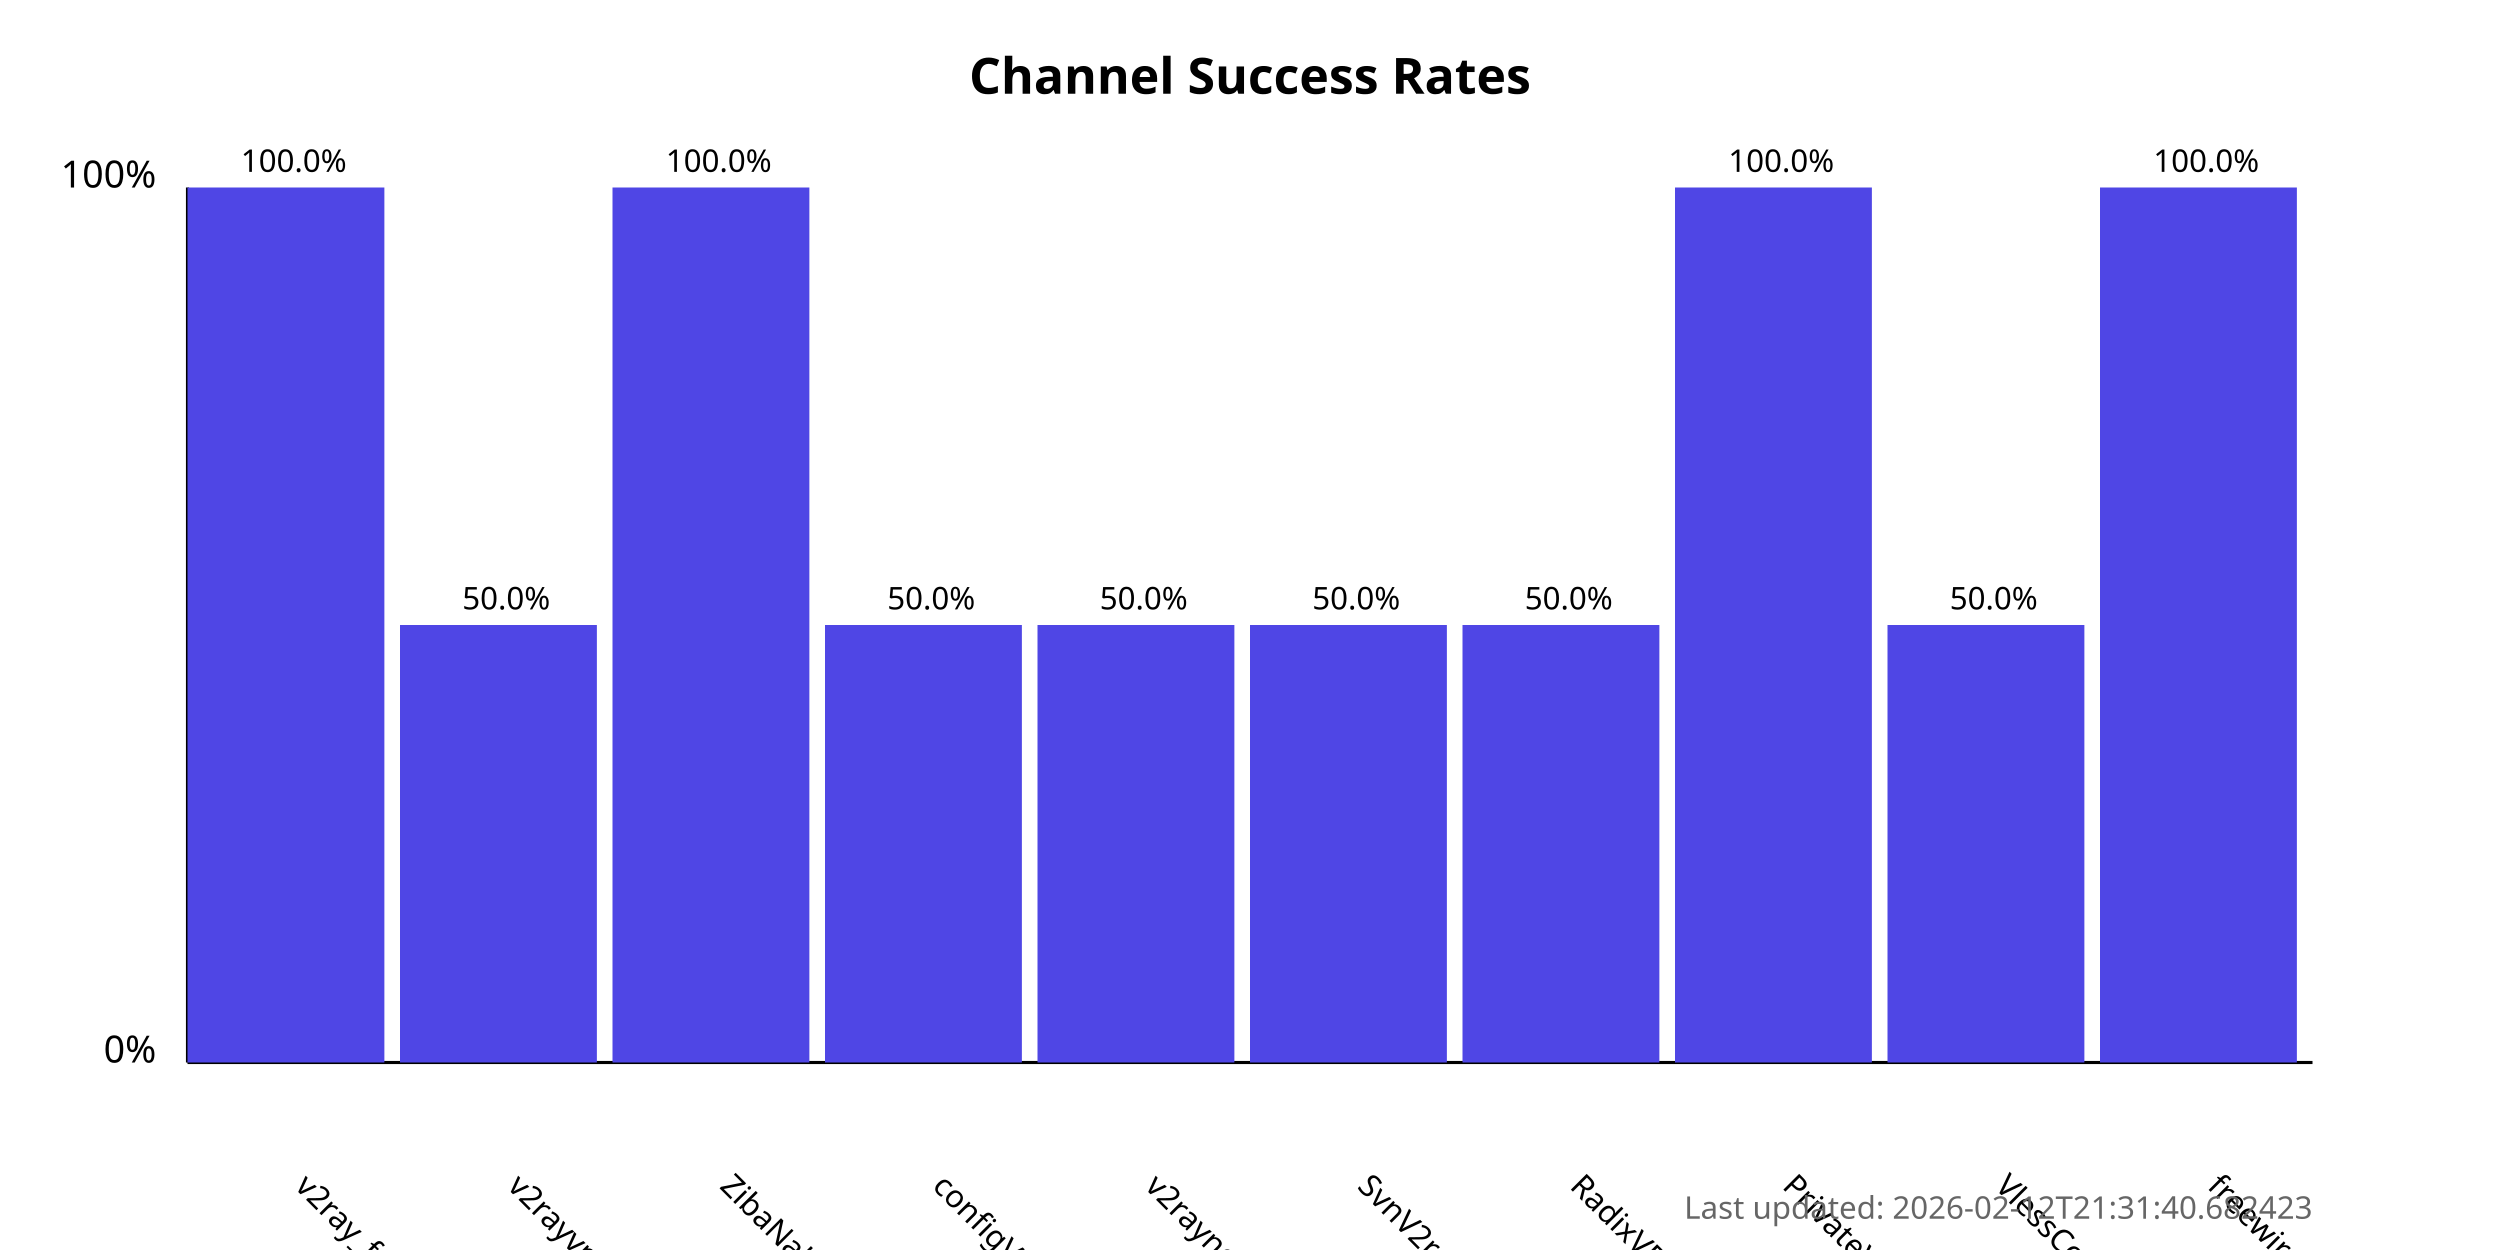
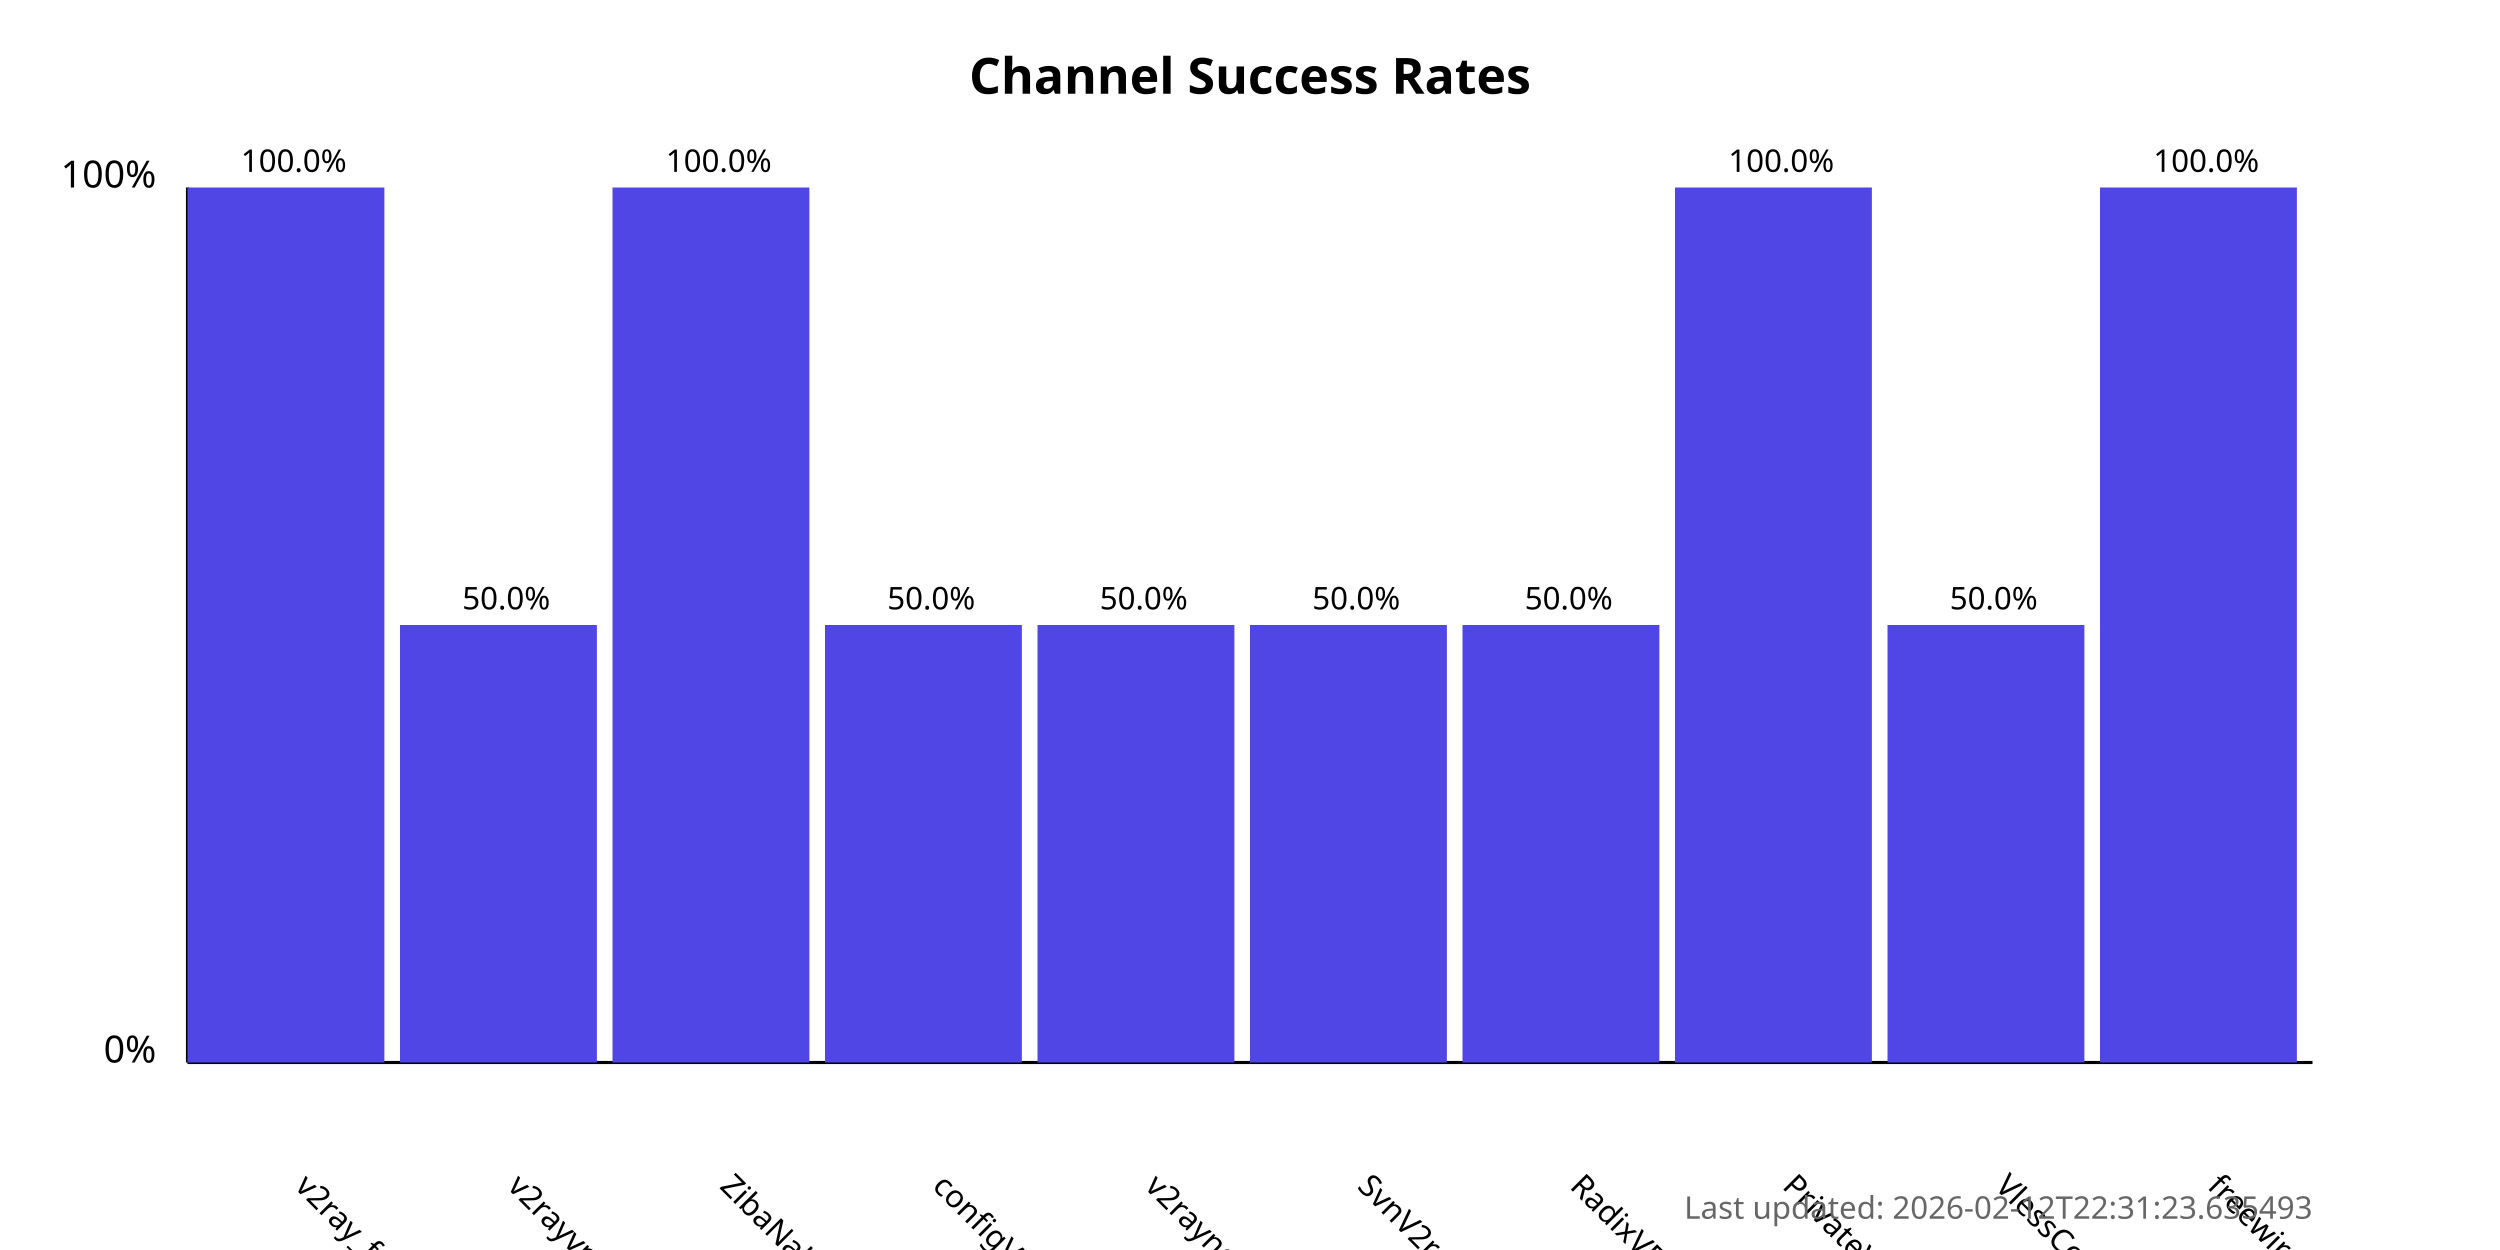
<svg xmlns="http://www.w3.org/2000/svg" width="800" height="400">
  <style>
            .chart-title { font: bold 16px sans-serif; }
            .axis-label { font: 12px sans-serif; }
            .tick-label { font: 10px sans-serif; }
            .bar { fill: #4f46e5; }
            .bar:hover { fill: #6366f1; }
            .timestamp { font: 10px sans-serif; fill: #666; }
        </style>
  <text x="400.0" y="30" text-anchor="middle" class="chart-title">
            Channel Success Rates
        </text>
  <line x1="60" y1="340" x2="60" y2="60" stroke="black" stroke-width="1" />
  <line x1="60" y1="340" x2="740" y2="340" stroke="black" stroke-width="1" />
  <text x="50" y="340" text-anchor="end" class="axis-label">0%</text>
  <text x="50" y="60" text-anchor="end" class="axis-label">100%</text>
  <g>
    <rect x="60" y="60.0" width="63.0" height="280.0" class="bar" />
    <text x="94.0" y="380" transform="rotate(45, 94.0, 380)" text-anchor="start" class="tick-label">
                v2ray_free_conf
            </text>
    <text x="94.0" y="55.0" text-anchor="middle" class="tick-label">
                100.0%
            </text>
  </g>
  <g>
    <rect x="128.0" y="200.0" width="63.0" height="140.0" class="bar" />
    <text x="162.0" y="380" transform="rotate(45, 162.0, 380)" text-anchor="start" class="tick-label">
                v2rayvpno
            </text>
    <text x="162.0" y="195.0" text-anchor="middle" class="tick-label">
                50.0%
            </text>
  </g>
  <g>
    <rect x="196.0" y="60.0" width="63.0" height="280.0" class="bar" />
    <text x="230.0" y="380" transform="rotate(45, 230.0, 380)" text-anchor="start" class="tick-label">
                ZibaNabz
            </text>
    <text x="230.0" y="55.0" text-anchor="middle" class="tick-label">
                100.0%
            </text>
  </g>
  <g>
    <rect x="264.0" y="200.0" width="63.0" height="140.0" class="bar" />
    <text x="298.0" y="380" transform="rotate(45, 298.0, 380)" text-anchor="start" class="tick-label">
                configV2rayForFree
            </text>
    <text x="298.0" y="195.0" text-anchor="middle" class="tick-label">
                50.0%
            </text>
  </g>
  <g>
    <rect x="332.0" y="200.0" width="63.0" height="140.0" class="bar" />
    <text x="366.0" y="380" transform="rotate(45, 366.0, 380)" text-anchor="start" class="tick-label">
                v2rayngvpn
            </text>
    <text x="366.0" y="195.0" text-anchor="middle" class="tick-label">
                50.0%
            </text>
  </g>
  <g>
    <rect x="400.0" y="200.0" width="63.0" height="140.0" class="bar" />
    <text x="434.0" y="380" transform="rotate(45, 434.0, 380)" text-anchor="start" class="tick-label">
                SvnV2ray
            </text>
    <text x="434.0" y="195.0" text-anchor="middle" class="tick-label">
                50.0%
            </text>
  </g>
  <g>
    <rect x="468.0" y="200.0" width="63.0" height="140.0" class="bar" />
    <text x="502.0" y="380" transform="rotate(45, 502.0, 380)" text-anchor="start" class="tick-label">
                RadixVPN
            </text>
    <text x="502.0" y="195.0" text-anchor="middle" class="tick-label">
                50.0%
            </text>
  </g>
  <g>
    <rect x="536.0" y="60.0" width="63.0" height="280.0" class="bar" />
    <text x="570.0" y="380" transform="rotate(45, 570.0, 380)" text-anchor="start" class="tick-label">
                PrivateVPNs
            </text>
    <text x="570.0" y="55.0" text-anchor="middle" class="tick-label">
                100.0%
            </text>
  </g>
  <g>
    <rect x="604.0" y="200.0" width="63.0" height="140.0" class="bar" />
    <text x="638.0" y="380" transform="rotate(45, 638.0, 380)" text-anchor="start" class="tick-label">
                VlessConfig
            </text>
    <text x="638.0" y="195.0" text-anchor="middle" class="tick-label">
                50.0%
            </text>
  </g>
  <g>
    <rect x="672.0" y="60.0" width="63.0" height="280.0" class="bar" />
    <text x="706.0" y="380" transform="rotate(45, 706.0, 380)" text-anchor="start" class="tick-label">
                freewireguard
            </text>
    <text x="706.0" y="55.0" text-anchor="middle" class="tick-label">
                100.0%
            </text>
  </g>
  <text x="740" y="390" text-anchor="end" class="timestamp">
-             Last updated: 2026-02-12T21:31:40.682423
+             Last updated: 2026-02-12T22:31:23.635493
        </text>
</svg>
